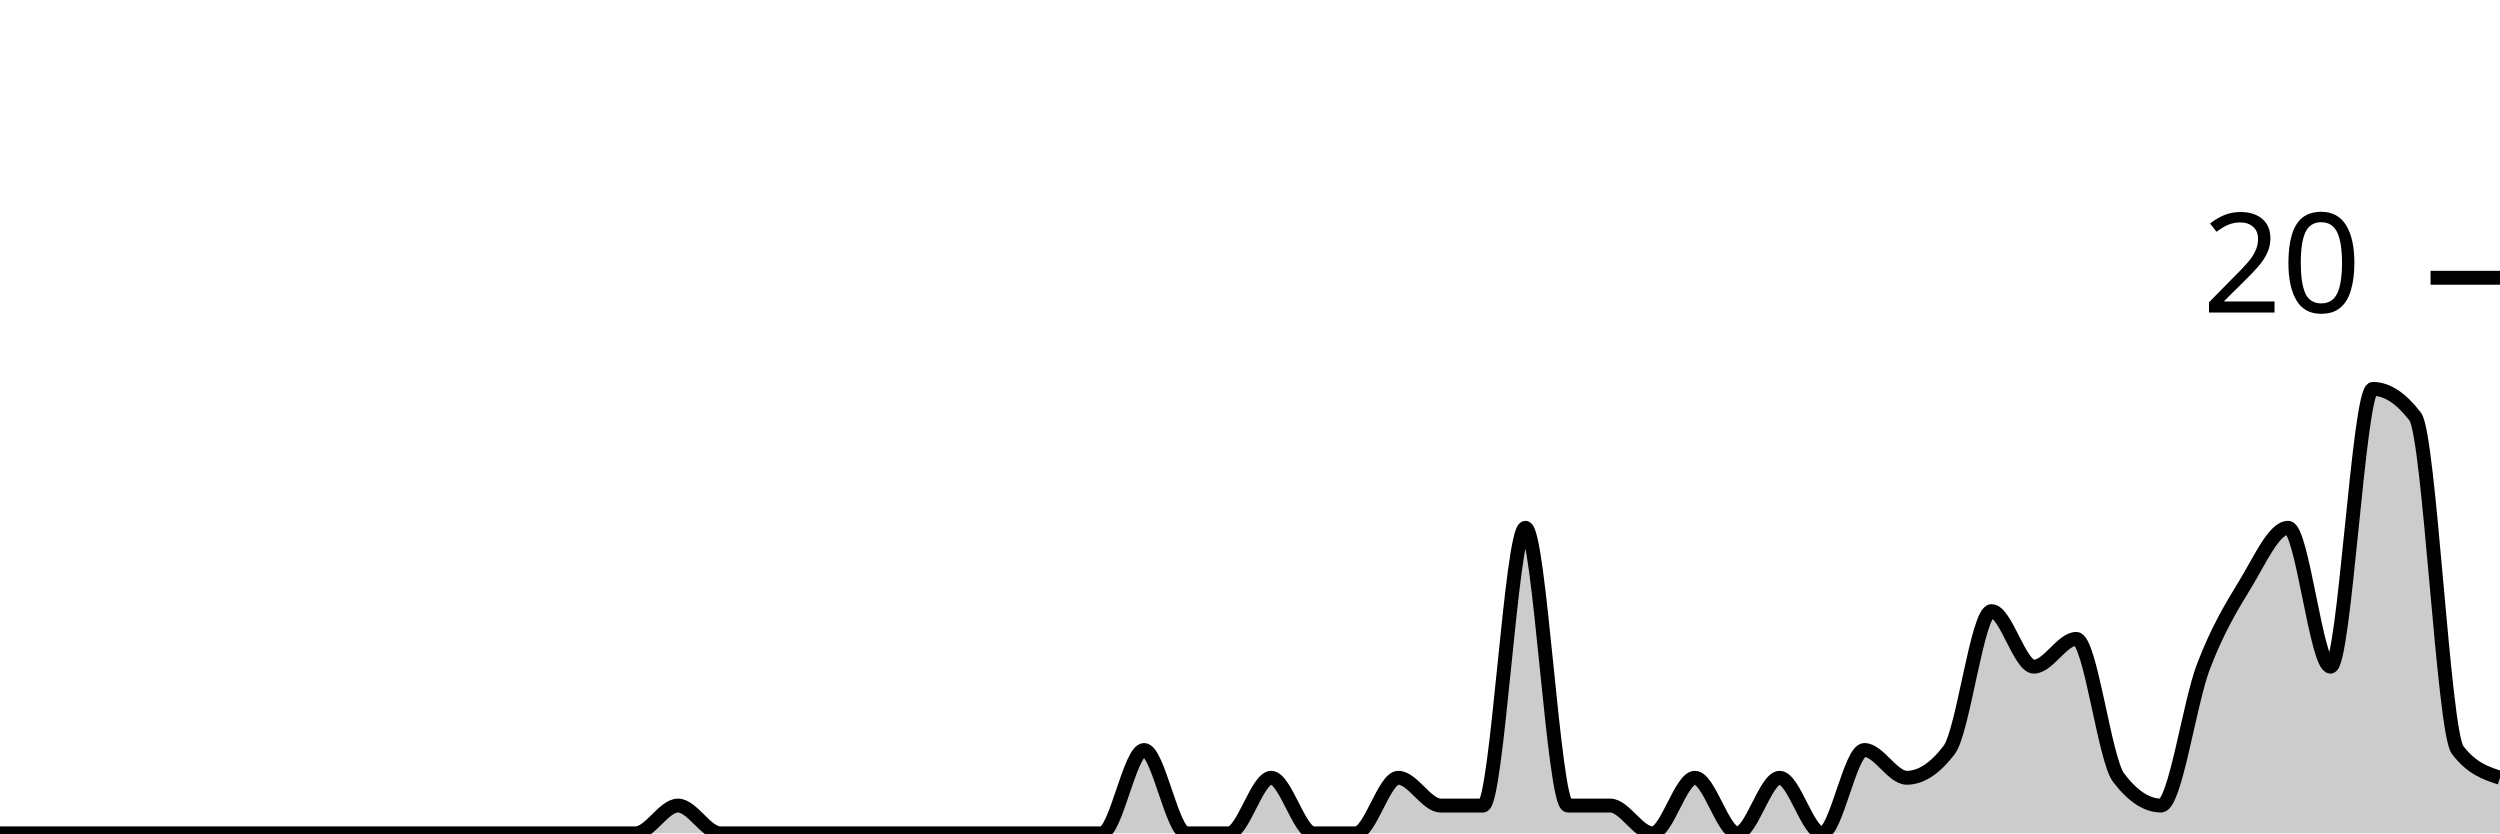
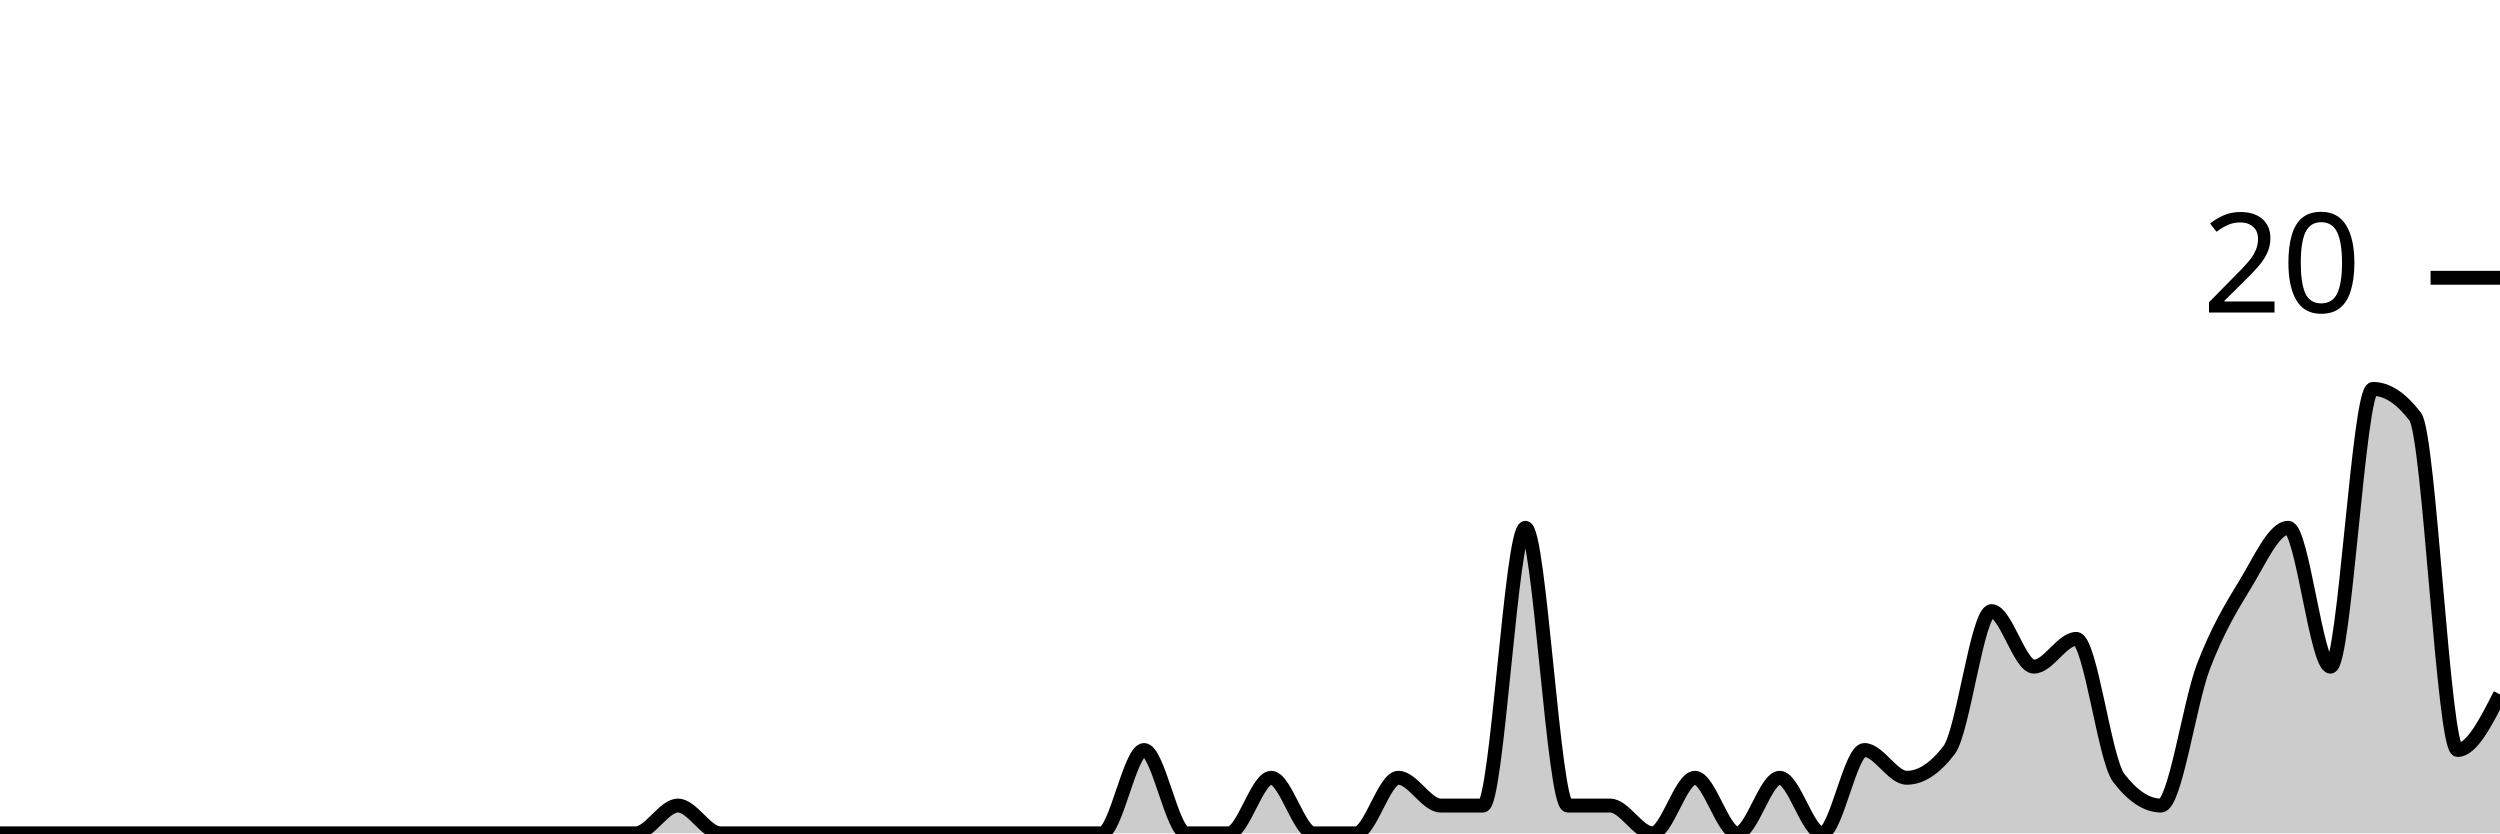
<svg xmlns="http://www.w3.org/2000/svg" viewBox="0 0 180 60">
  <g transform="translate(0,20)">
-     <path class="area" fill="rgba(0, 0, 0, 0.2)" d="M0,40C1.017,40,2.034,40,3.051,40C4.068,40,5.085,40,6.102,40C7.119,40,8.136,40,9.153,40C10.169,40,11.186,40,12.203,40C13.22,40,14.237,40,15.254,40C16.271,40,17.288,40,18.305,40C19.322,40,20.339,40,21.356,40C22.373,40,23.39,40,24.407,40C25.424,40,26.441,40,27.458,40C28.475,40,29.492,40,30.508,40C31.525,40,32.542,40,33.559,40C34.576,40,35.593,40,36.61,40C37.627,40,38.644,40,39.661,40C40.678,40,41.695,40,42.712,40C43.729,40,44.746,40,45.763,40C46.78,40,47.797,38,48.814,38C49.831,38,50.847,40,51.864,40C52.881,40,53.898,40,54.915,40C55.932,40,56.949,40,57.966,40C58.983,40,60,40,61.017,40C62.034,40,63.051,40,64.068,40C65.085,40,66.102,40,67.119,40C68.136,40,69.153,40,70.169,40C71.186,40,72.203,40,73.22,40C74.237,40,75.254,40,76.271,40C77.288,40,78.305,40,79.322,40C80.339,40,81.356,34,82.373,34C83.39,34,84.407,40,85.424,40C86.441,40,87.458,40,88.475,40C89.492,40,90.508,36,91.525,36C92.542,36,93.559,40,94.576,40C95.593,40,96.61,40,97.627,40C98.644,40,99.661,36,100.678,36C101.695,36,102.712,38,103.729,38C104.746,38,105.763,38,106.78,38C107.797,38,108.814,18,109.831,18C110.847,18,111.864,38,112.881,38C113.898,38,114.915,38,115.932,38C116.949,38,117.966,40,118.983,40C120,40,121.017,36,122.034,36C123.051,36,124.068,40,125.085,40C126.102,40,127.119,36,128.136,36C129.153,36,130.169,40,131.186,40C132.203,40,133.22,34,134.237,34C135.254,34,136.271,36,137.288,36C138.305,36,139.322,35.333,140.339,34C141.356,32.667,142.373,24,143.39,24C144.407,24,145.424,28,146.441,28C147.458,28,148.475,26,149.492,26C150.508,26,151.525,34.667,152.542,36C153.559,37.333,154.576,38,155.593,38C156.61,38,157.627,30.667,158.644,28C159.661,25.333,160.678,23.667,161.695,22C162.712,20.333,163.729,18,164.746,18C165.763,18,166.78,28,167.797,28C168.814,28,169.831,8,170.847,8C171.864,8,172.881,8.667,173.898,10C174.915,11.333,175.932,32.667,176.949,34C177.966,35.333,178.983,35.667,180,36L180,40C178.983,40,177.966,40,176.949,40C175.932,40,174.915,40,173.898,40C172.881,40,171.864,40,170.847,40C169.831,40,168.814,40,167.797,40C166.78,40,165.763,40,164.746,40C163.729,40,162.712,40,161.695,40C160.678,40,159.661,40,158.644,40C157.627,40,156.61,40,155.593,40C154.576,40,153.559,40,152.542,40C151.525,40,150.508,40,149.492,40C148.475,40,147.458,40,146.441,40C145.424,40,144.407,40,143.39,40C142.373,40,141.356,40,140.339,40C139.322,40,138.305,40,137.288,40C136.271,40,135.254,40,134.237,40C133.22,40,132.203,40,131.186,40C130.169,40,129.153,40,128.136,40C127.119,40,126.102,40,125.085,40C124.068,40,123.051,40,122.034,40C121.017,40,120,40,118.983,40C117.966,40,116.949,40,115.932,40C114.915,40,113.898,40,112.881,40C111.864,40,110.847,40,109.831,40C108.814,40,107.797,40,106.78,40C105.763,40,104.746,40,103.729,40C102.712,40,101.695,40,100.678,40C99.661,40,98.644,40,97.627,40C96.61,40,95.593,40,94.576,40C93.559,40,92.542,40,91.525,40C90.508,40,89.492,40,88.475,40C87.458,40,86.441,40,85.424,40C84.407,40,83.39,40,82.373,40C81.356,40,80.339,40,79.322,40C78.305,40,77.288,40,76.271,40C75.254,40,74.237,40,73.22,40C72.203,40,71.186,40,70.169,40C69.153,40,68.136,40,67.119,40C66.102,40,65.085,40,64.068,40C63.051,40,62.034,40,61.017,40C60,40,58.983,40,57.966,40C56.949,40,55.932,40,54.915,40C53.898,40,52.881,40,51.864,40C50.847,40,49.831,40,48.814,40C47.797,40,46.78,40,45.763,40C44.746,40,43.729,40,42.712,40C41.695,40,40.678,40,39.661,40C38.644,40,37.627,40,36.61,40C35.593,40,34.576,40,33.559,40C32.542,40,31.525,40,30.508,40C29.492,40,28.475,40,27.458,40C26.441,40,25.424,40,24.407,40C23.39,40,22.373,40,21.356,40C20.339,40,19.322,40,18.305,40C17.288,40,16.271,40,15.254,40C14.237,40,13.22,40,12.203,40C11.186,40,10.169,40,9.153,40C8.136,40,7.119,40,6.102,40C5.085,40,4.068,40,3.051,40C2.034,40,1.017,40,0,40Z" />
-     <path class="line" stroke="black" fill="none" d="M0,40C1.017,40,2.034,40,3.051,40C4.068,40,5.085,40,6.102,40C7.119,40,8.136,40,9.153,40C10.169,40,11.186,40,12.203,40C13.22,40,14.237,40,15.254,40C16.271,40,17.288,40,18.305,40C19.322,40,20.339,40,21.356,40C22.373,40,23.39,40,24.407,40C25.424,40,26.441,40,27.458,40C28.475,40,29.492,40,30.508,40C31.525,40,32.542,40,33.559,40C34.576,40,35.593,40,36.61,40C37.627,40,38.644,40,39.661,40C40.678,40,41.695,40,42.712,40C43.729,40,44.746,40,45.763,40C46.78,40,47.797,38,48.814,38C49.831,38,50.847,40,51.864,40C52.881,40,53.898,40,54.915,40C55.932,40,56.949,40,57.966,40C58.983,40,60,40,61.017,40C62.034,40,63.051,40,64.068,40C65.085,40,66.102,40,67.119,40C68.136,40,69.153,40,70.169,40C71.186,40,72.203,40,73.22,40C74.237,40,75.254,40,76.271,40C77.288,40,78.305,40,79.322,40C80.339,40,81.356,34,82.373,34C83.39,34,84.407,40,85.424,40C86.441,40,87.458,40,88.475,40C89.492,40,90.508,36,91.525,36C92.542,36,93.559,40,94.576,40C95.593,40,96.61,40,97.627,40C98.644,40,99.661,36,100.678,36C101.695,36,102.712,38,103.729,38C104.746,38,105.763,38,106.78,38C107.797,38,108.814,18,109.831,18C110.847,18,111.864,38,112.881,38C113.898,38,114.915,38,115.932,38C116.949,38,117.966,40,118.983,40C120,40,121.017,36,122.034,36C123.051,36,124.068,40,125.085,40C126.102,40,127.119,36,128.136,36C129.153,36,130.169,40,131.186,40C132.203,40,133.22,34,134.237,34C135.254,34,136.271,36,137.288,36C138.305,36,139.322,35.333,140.339,34C141.356,32.667,142.373,24,143.39,24C144.407,24,145.424,28,146.441,28C147.458,28,148.475,26,149.492,26C150.508,26,151.525,34.667,152.542,36C153.559,37.333,154.576,38,155.593,38C156.61,38,157.627,30.667,158.644,28C159.661,25.333,160.678,23.667,161.695,22C162.712,20.333,163.729,18,164.746,18C165.763,18,166.78,28,167.797,28C168.814,28,169.831,8,170.847,8C171.864,8,172.881,8.667,173.898,10C174.915,11.333,175.932,32.667,176.949,34C177.966,35.333,178.983,35.667,180,36" />
+     <path class="area" fill="rgba(0, 0, 0, 0.2)" d="M0,40C1.017,40,2.034,40,3.051,40C4.068,40,5.085,40,6.102,40C7.119,40,8.136,40,9.153,40C10.169,40,11.186,40,12.203,40C13.22,40,14.237,40,15.254,40C16.271,40,17.288,40,18.305,40C19.322,40,20.339,40,21.356,40C22.373,40,23.39,40,24.407,40C25.424,40,26.441,40,27.458,40C28.475,40,29.492,40,30.508,40C31.525,40,32.542,40,33.559,40C34.576,40,35.593,40,36.61,40C37.627,40,38.644,40,39.661,40C40.678,40,41.695,40,42.712,40C43.729,40,44.746,40,45.763,40C46.78,40,47.797,38,48.814,38C49.831,38,50.847,40,51.864,40C52.881,40,53.898,40,54.915,40C55.932,40,56.949,40,57.966,40C58.983,40,60,40,61.017,40C62.034,40,63.051,40,64.068,40C65.085,40,66.102,40,67.119,40C68.136,40,69.153,40,70.169,40C71.186,40,72.203,40,73.22,40C74.237,40,75.254,40,76.271,40C77.288,40,78.305,40,79.322,40C80.339,40,81.356,34,82.373,34C83.39,34,84.407,40,85.424,40C86.441,40,87.458,40,88.475,40C89.492,40,90.508,36,91.525,36C92.542,36,93.559,40,94.576,40C95.593,40,96.61,40,97.627,40C98.644,40,99.661,36,100.678,36C101.695,36,102.712,38,103.729,38C104.746,38,105.763,38,106.78,38C107.797,38,108.814,18,109.831,18C110.847,18,111.864,38,112.881,38C113.898,38,114.915,38,115.932,38C116.949,38,117.966,40,118.983,40C120,40,121.017,36,122.034,36C123.051,36,124.068,40,125.085,40C126.102,40,127.119,36,128.136,36C129.153,36,130.169,40,131.186,40C132.203,40,133.22,34,134.237,34C135.254,34,136.271,36,137.288,36C138.305,36,139.322,35.333,140.339,34C141.356,32.667,142.373,24,143.39,24C144.407,24,145.424,28,146.441,28C147.458,28,148.475,26,149.492,26C150.508,26,151.525,34.667,152.542,36C153.559,37.333,154.576,38,155.593,38C156.61,38,157.627,30.667,158.644,28C159.661,25.333,160.678,23.667,161.695,22C162.712,20.333,163.729,18,164.746,18C165.763,18,166.78,28,167.797,28C168.814,28,169.831,8,170.847,8C171.864,8,172.881,8.667,173.898,10C174.915,11.333,175.932,34,176.949,34C177.966,34,178.983,32,180,30L180,40C178.983,40,177.966,40,176.949,40C175.932,40,174.915,40,173.898,40C172.881,40,171.864,40,170.847,40C169.831,40,168.814,40,167.797,40C166.78,40,165.763,40,164.746,40C163.729,40,162.712,40,161.695,40C160.678,40,159.661,40,158.644,40C157.627,40,156.61,40,155.593,40C154.576,40,153.559,40,152.542,40C151.525,40,150.508,40,149.492,40C148.475,40,147.458,40,146.441,40C145.424,40,144.407,40,143.39,40C142.373,40,141.356,40,140.339,40C139.322,40,138.305,40,137.288,40C136.271,40,135.254,40,134.237,40C133.22,40,132.203,40,131.186,40C130.169,40,129.153,40,128.136,40C127.119,40,126.102,40,125.085,40C124.068,40,123.051,40,122.034,40C121.017,40,120,40,118.983,40C117.966,40,116.949,40,115.932,40C114.915,40,113.898,40,112.881,40C111.864,40,110.847,40,109.831,40C108.814,40,107.797,40,106.78,40C105.763,40,104.746,40,103.729,40C102.712,40,101.695,40,100.678,40C99.661,40,98.644,40,97.627,40C96.61,40,95.593,40,94.576,40C93.559,40,92.542,40,91.525,40C90.508,40,89.492,40,88.475,40C87.458,40,86.441,40,85.424,40C84.407,40,83.39,40,82.373,40C81.356,40,80.339,40,79.322,40C78.305,40,77.288,40,76.271,40C75.254,40,74.237,40,73.22,40C72.203,40,71.186,40,70.169,40C69.153,40,68.136,40,67.119,40C66.102,40,65.085,40,64.068,40C63.051,40,62.034,40,61.017,40C60,40,58.983,40,57.966,40C56.949,40,55.932,40,54.915,40C53.898,40,52.881,40,51.864,40C50.847,40,49.831,40,48.814,40C47.797,40,46.78,40,45.763,40C44.746,40,43.729,40,42.712,40C41.695,40,40.678,40,39.661,40C38.644,40,37.627,40,36.61,40C35.593,40,34.576,40,33.559,40C32.542,40,31.525,40,30.508,40C29.492,40,28.475,40,27.458,40C26.441,40,25.424,40,24.407,40C23.39,40,22.373,40,21.356,40C20.339,40,19.322,40,18.305,40C17.288,40,16.271,40,15.254,40C14.237,40,13.22,40,12.203,40C11.186,40,10.169,40,9.153,40C8.136,40,7.119,40,6.102,40C5.085,40,4.068,40,3.051,40C2.034,40,1.017,40,0,40Z" />
+     <path class="line" stroke="black" fill="none" d="M0,40C1.017,40,2.034,40,3.051,40C4.068,40,5.085,40,6.102,40C7.119,40,8.136,40,9.153,40C10.169,40,11.186,40,12.203,40C13.22,40,14.237,40,15.254,40C16.271,40,17.288,40,18.305,40C19.322,40,20.339,40,21.356,40C22.373,40,23.39,40,24.407,40C25.424,40,26.441,40,27.458,40C28.475,40,29.492,40,30.508,40C31.525,40,32.542,40,33.559,40C34.576,40,35.593,40,36.61,40C37.627,40,38.644,40,39.661,40C40.678,40,41.695,40,42.712,40C43.729,40,44.746,40,45.763,40C46.78,40,47.797,38,48.814,38C49.831,38,50.847,40,51.864,40C52.881,40,53.898,40,54.915,40C55.932,40,56.949,40,57.966,40C58.983,40,60,40,61.017,40C62.034,40,63.051,40,64.068,40C65.085,40,66.102,40,67.119,40C68.136,40,69.153,40,70.169,40C71.186,40,72.203,40,73.22,40C74.237,40,75.254,40,76.271,40C77.288,40,78.305,40,79.322,40C80.339,40,81.356,34,82.373,34C83.39,34,84.407,40,85.424,40C86.441,40,87.458,40,88.475,40C89.492,40,90.508,36,91.525,36C92.542,36,93.559,40,94.576,40C95.593,40,96.61,40,97.627,40C98.644,40,99.661,36,100.678,36C101.695,36,102.712,38,103.729,38C104.746,38,105.763,38,106.78,38C107.797,38,108.814,18,109.831,18C110.847,18,111.864,38,112.881,38C113.898,38,114.915,38,115.932,38C116.949,38,117.966,40,118.983,40C120,40,121.017,36,122.034,36C123.051,36,124.068,40,125.085,40C126.102,40,127.119,36,128.136,36C129.153,36,130.169,40,131.186,40C132.203,40,133.22,34,134.237,34C135.254,34,136.271,36,137.288,36C138.305,36,139.322,35.333,140.339,34C141.356,32.667,142.373,24,143.39,24C144.407,24,145.424,28,146.441,28C147.458,28,148.475,26,149.492,26C150.508,26,151.525,34.667,152.542,36C153.559,37.333,154.576,38,155.593,38C156.61,38,157.627,30.667,158.644,28C159.661,25.333,160.678,23.667,161.695,22C162.712,20.333,163.729,18,164.746,18C165.763,18,166.78,28,167.797,28C168.814,28,169.831,8,170.847,8C171.864,8,172.881,8.667,173.898,10C174.915,11.333,175.932,34,176.949,34C177.966,34,178.983,32,180,30" />
    <path class="axis-ceiling" stroke-width="1" stroke="black" fill="none" d="M175,0L180,0" />
    <text class="axis-ceiling-label" font-family="sans-serif" text-anchor="end" font-size="10px" x="170" y="2.5">20</text>
  </g>
</svg>
